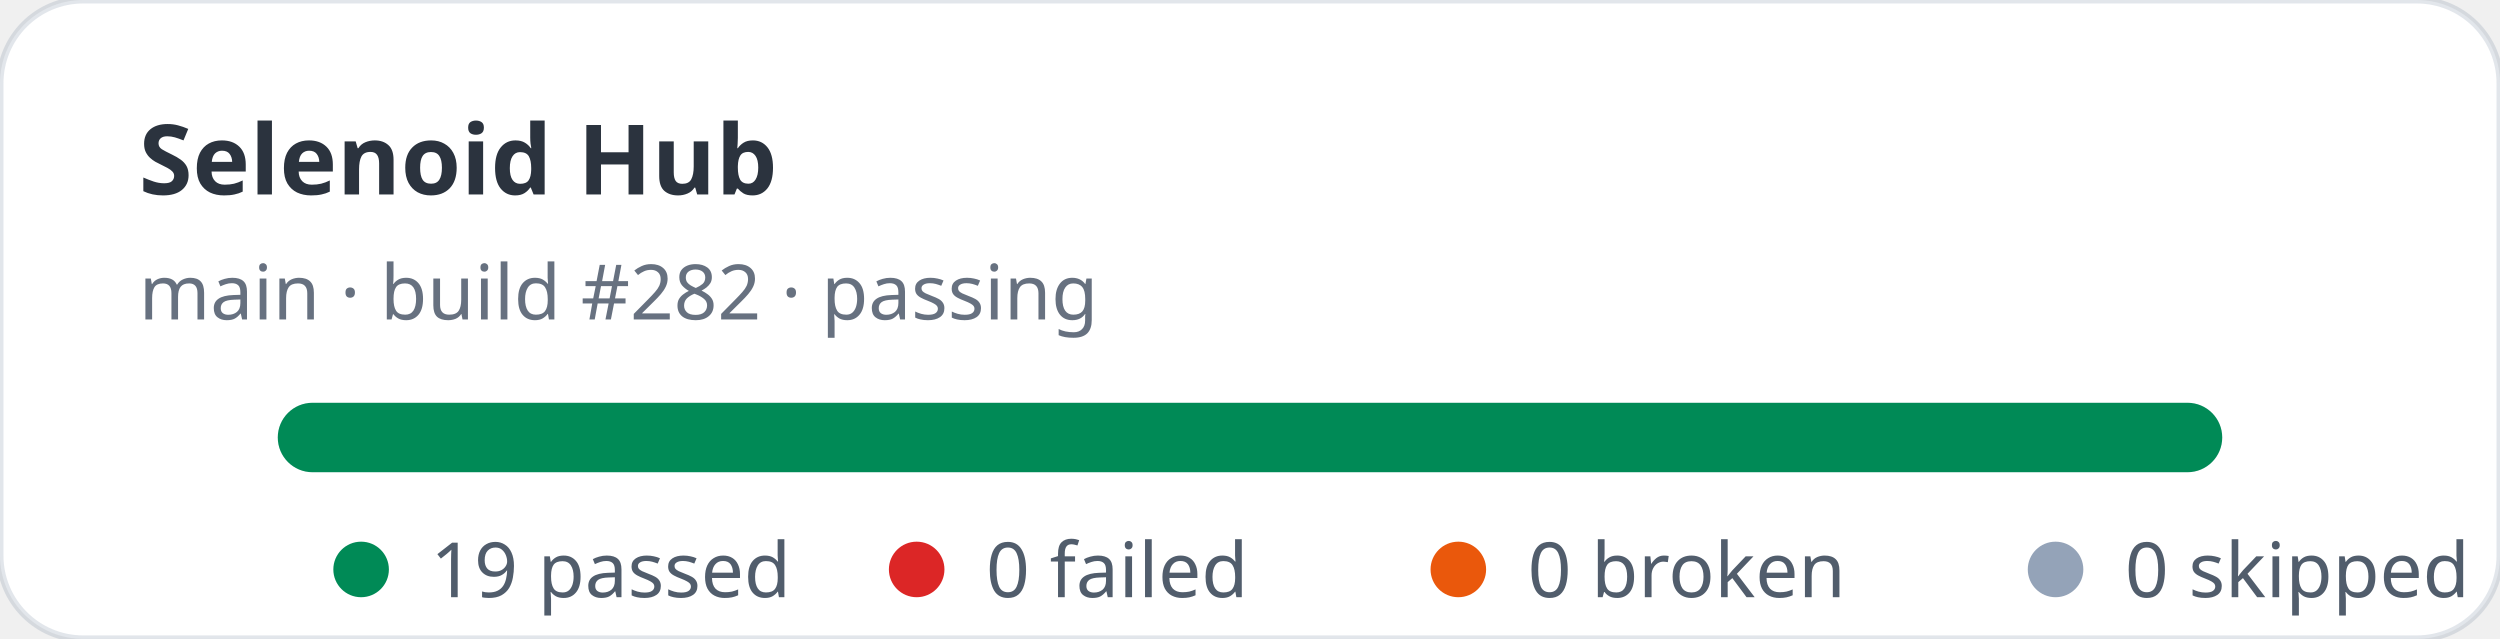
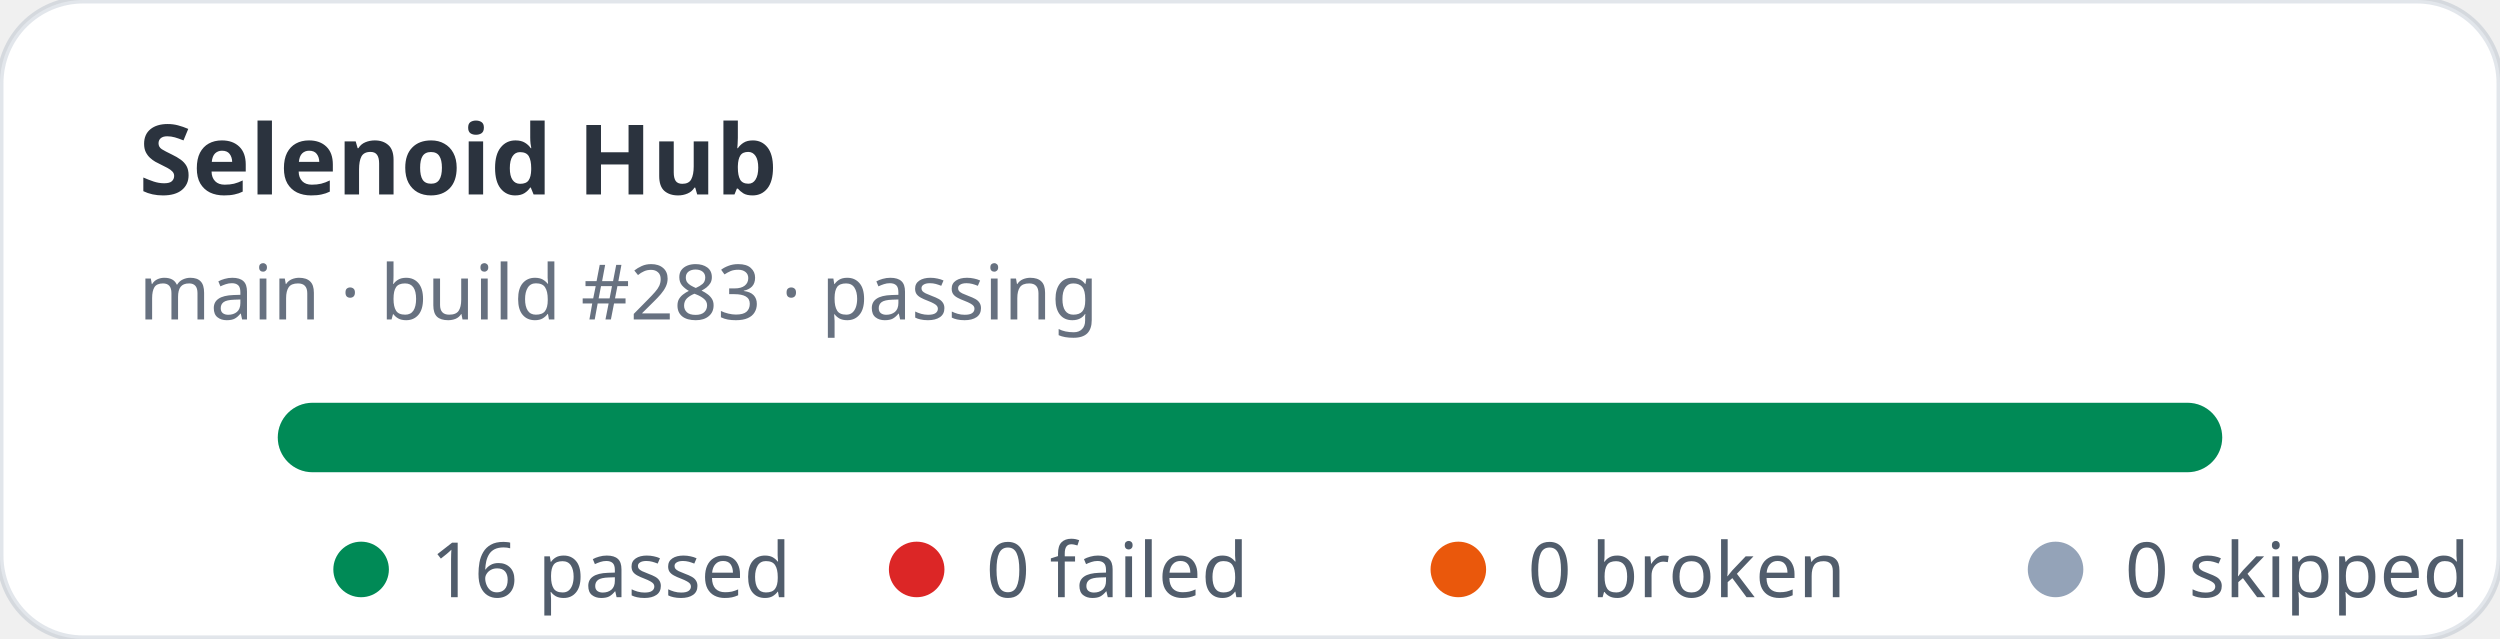
- <svg xmlns="http://www.w3.org/2000/svg" width="360" height="92" viewBox="0 0 360 92" role="img" aria-label="Selenoid Hub stats: 19 passed, 0 failed">
+ <svg xmlns="http://www.w3.org/2000/svg" width="360" height="92" viewBox="0 0 360 92" role="img" aria-label="Selenoid Hub stats: 16 passed, 0 failed">
  <rect width="360" height="92" rx="12" fill="#ffffff" stroke="rgba(11,48,86,0.12)" />
  <text x="20" y="28" fill="rgba(1,10,24,0.83)" font-family="ui-sans-serif,system-ui,sans-serif" font-size="14" font-weight="700">Selenoid Hub</text>
-   <text x="20" y="46" fill="rgba(2,19,44,0.6)" font-family="ui-sans-serif,system-ui,sans-serif" font-size="11">main · build #282 · passing</text>
+   <text x="20" y="46" fill="rgba(2,19,44,0.6)" font-family="ui-sans-serif,system-ui,sans-serif" font-size="11">main · build #283 · passing</text>
  <rect x="40" y="58" width="280" height="10" rx="5" fill="#e2e8f0" />
  <rect x="40" y="58" width="280" height="10" rx="5" fill="#008a56" />
  <g font-family="ui-sans-serif,system-ui,sans-serif" font-size="11" fill="rgba(1,18,40,0.68)">
    <circle cx="52" cy="82" r="4" fill="#008a56" />
-     <text x="62" y="86">19 passed</text>
+     <text x="62" y="86">16 passed</text>
    <circle cx="132" cy="82" r="4" fill="#dc2626" />
    <text x="142" y="86">0 failed</text>
    <circle cx="210" cy="82" r="4" fill="#ea580c" />
    <text x="220" y="86">0 broken</text>
    <circle cx="296" cy="82" r="4" fill="#94a3b8" />
    <text x="306" y="86">0 skipped</text>
  </g>
</svg>
